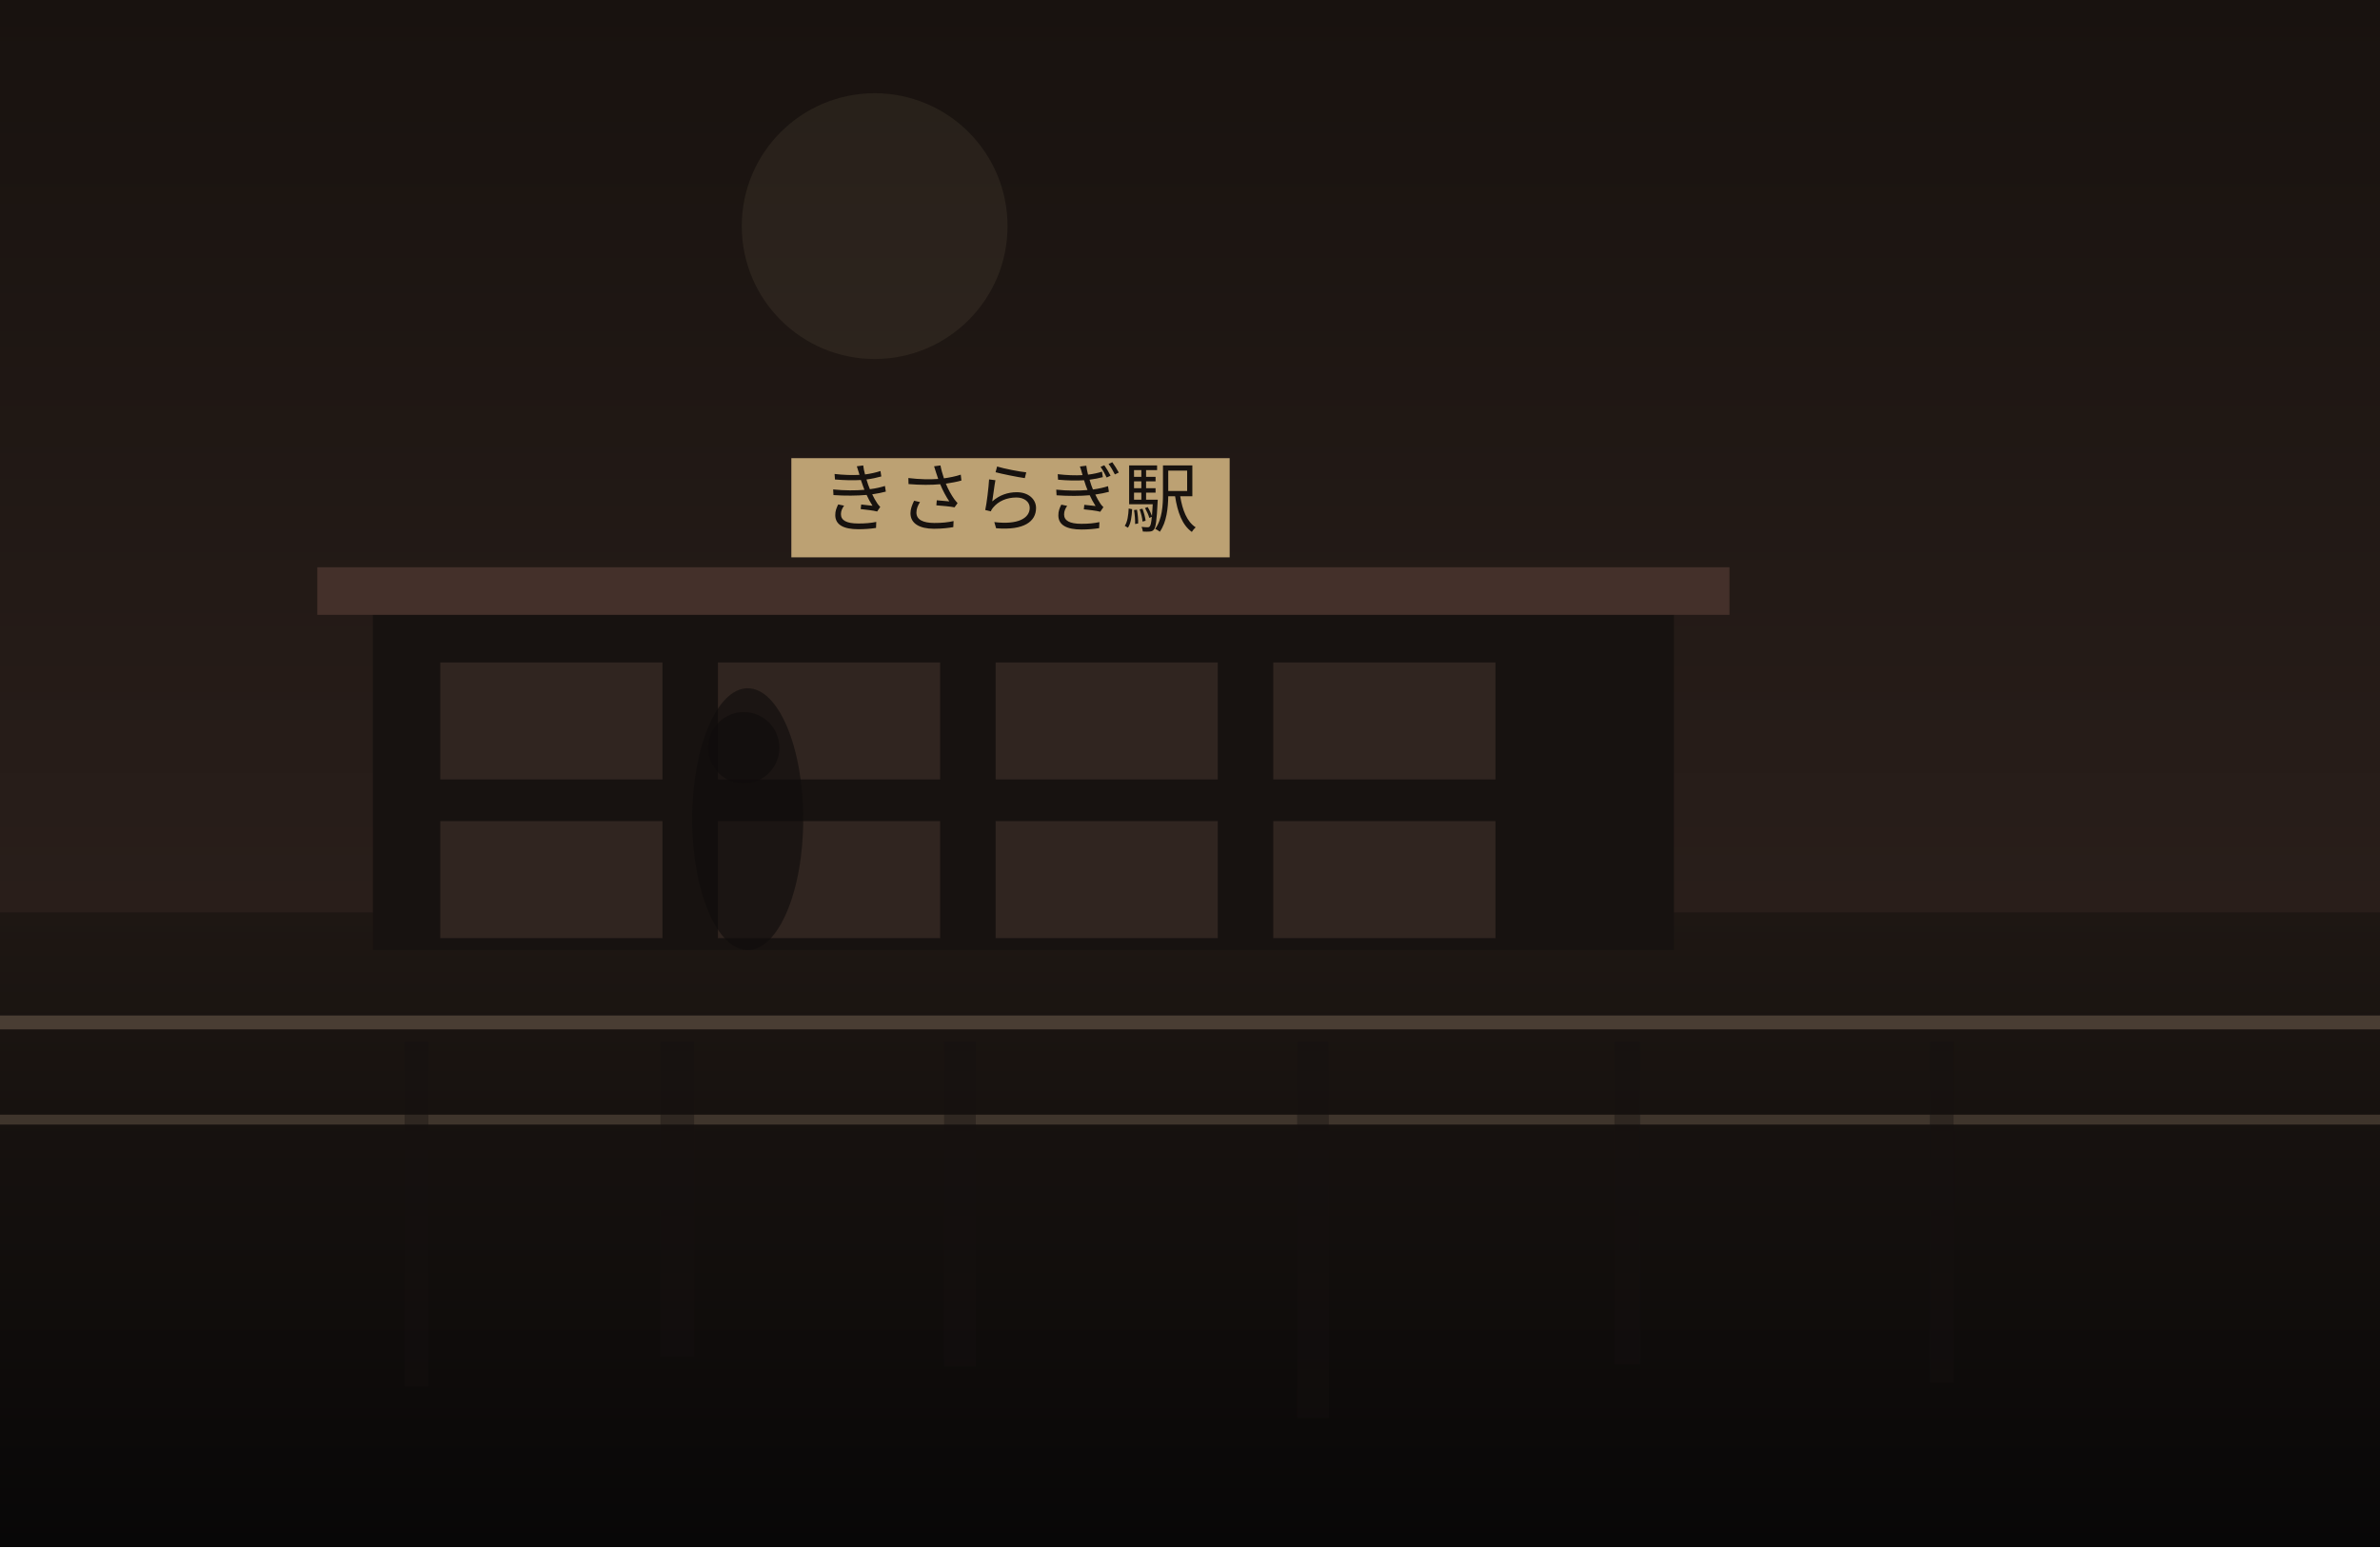
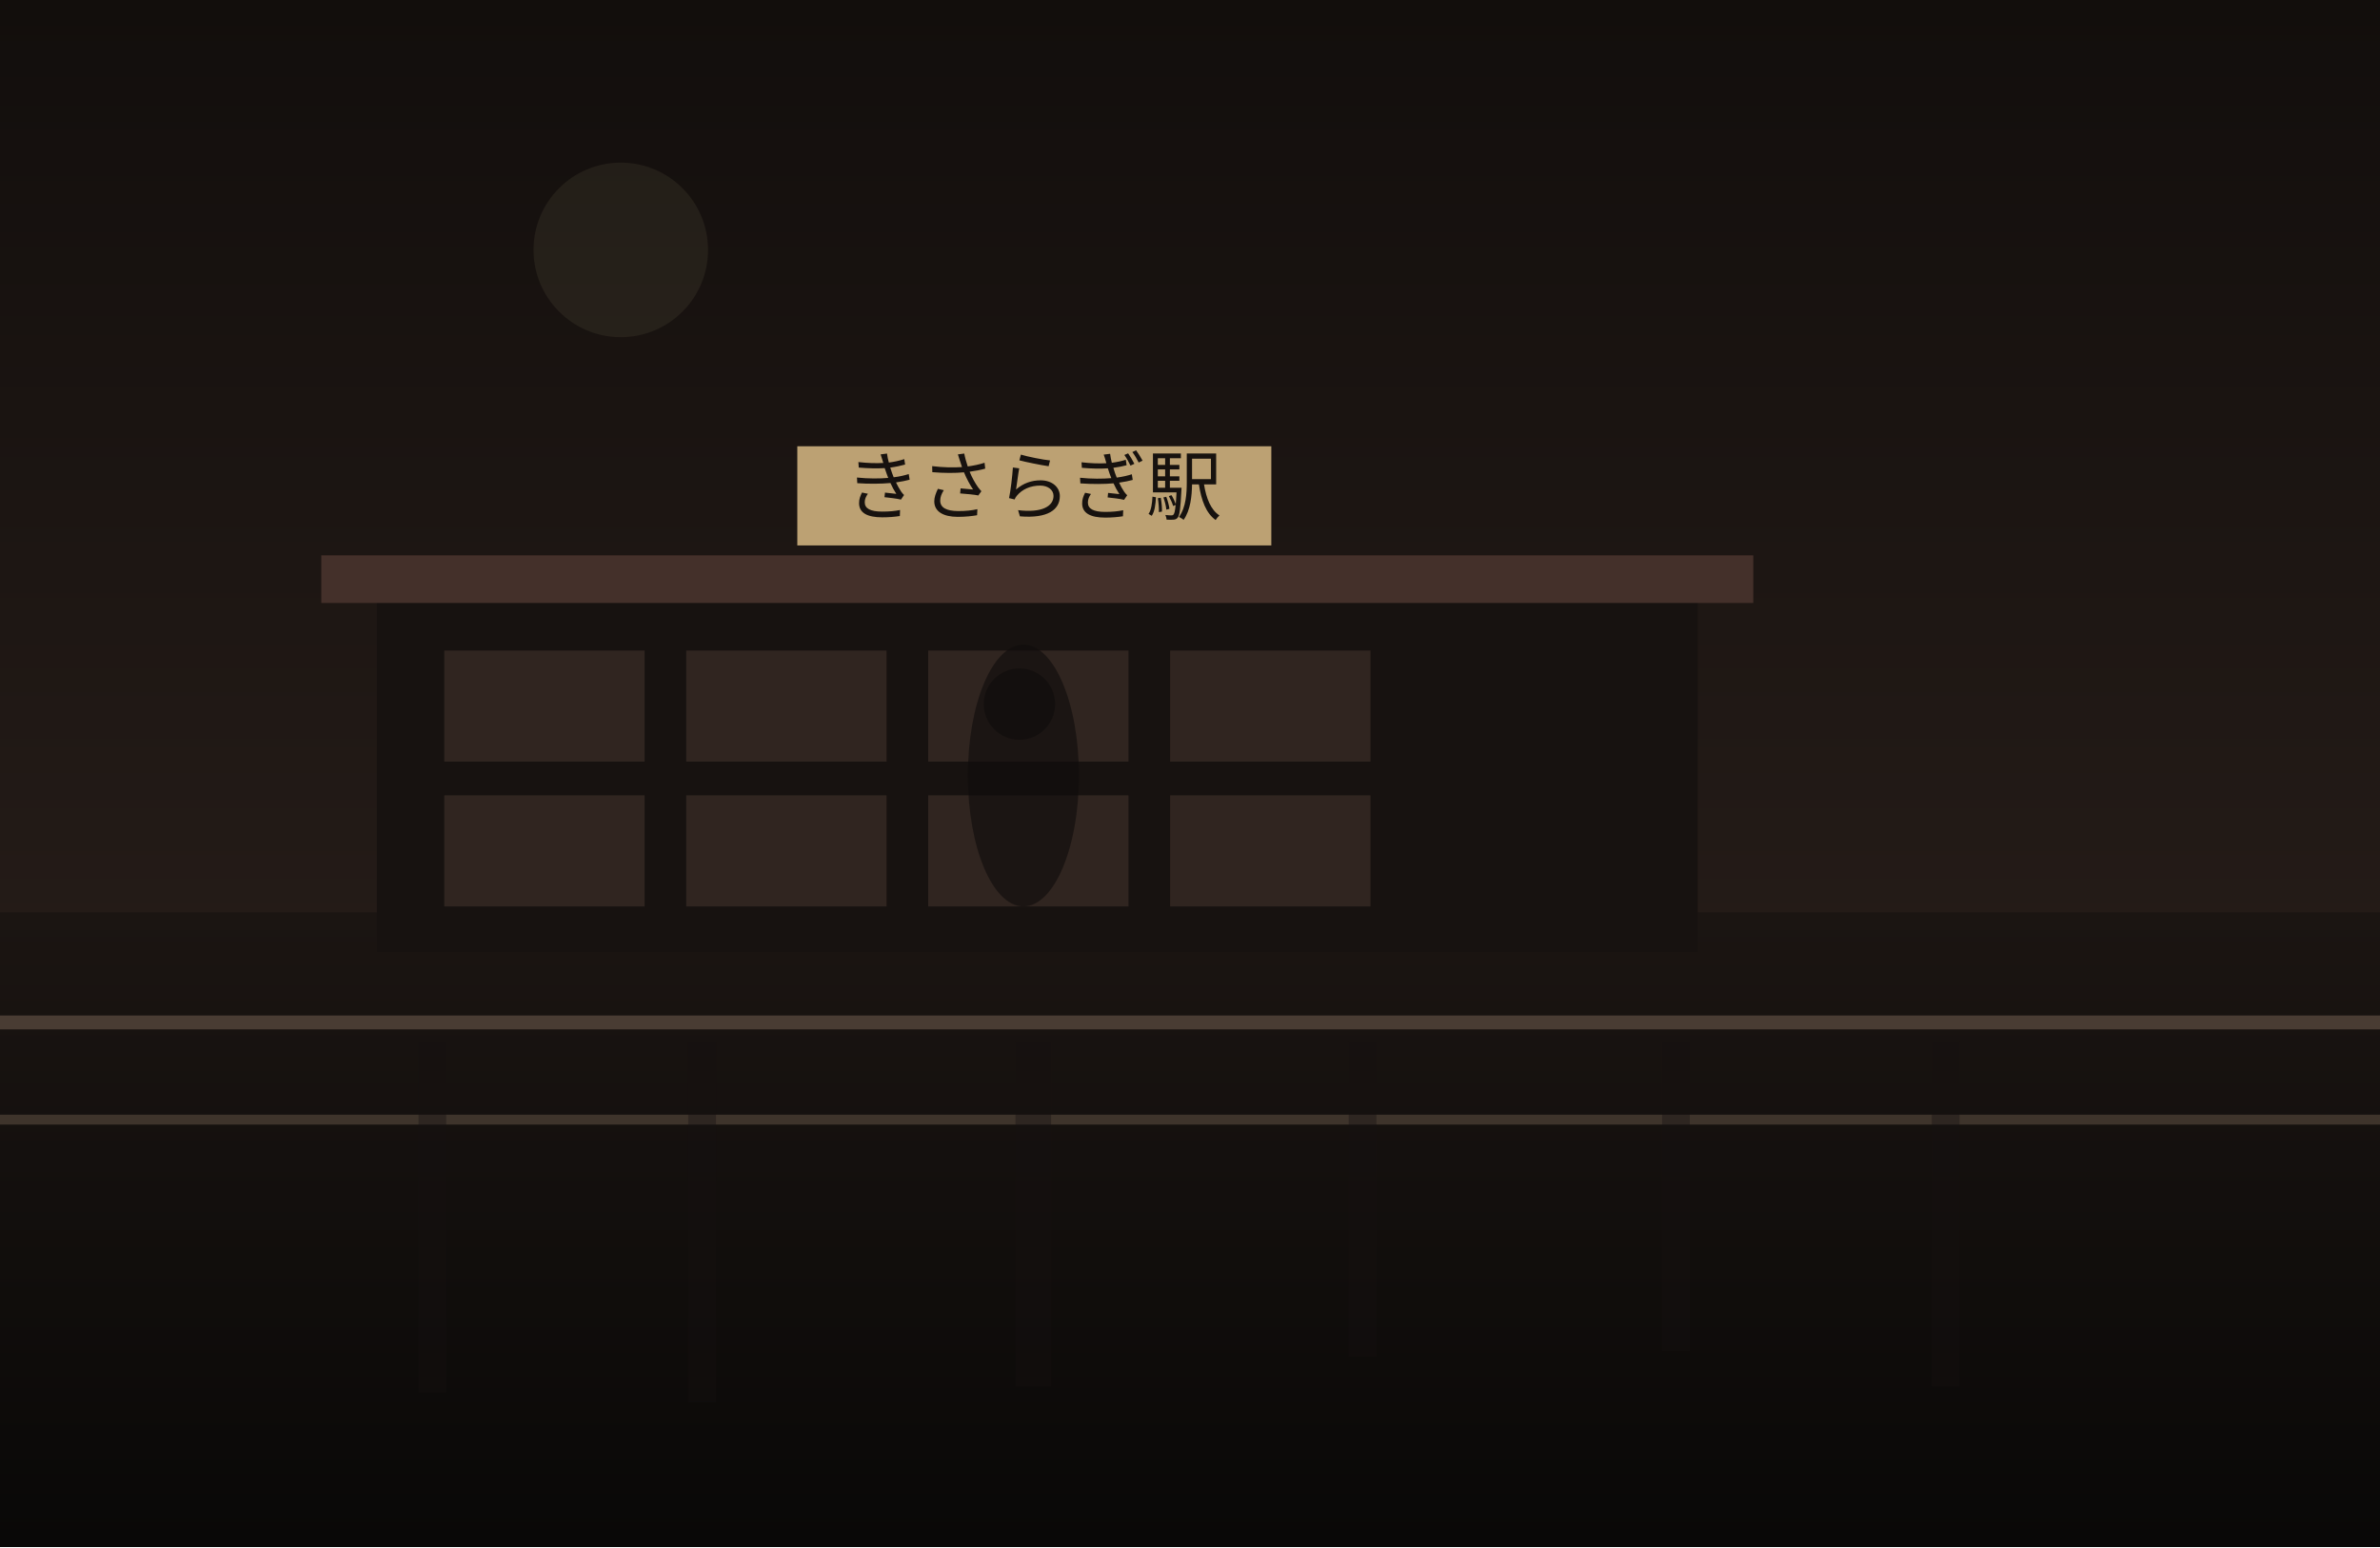
<svg xmlns="http://www.w3.org/2000/svg" width="1200" height="780" viewBox="0 0 1200 780" fill="none">
  <defs>
    <linearGradient id="sky" x1="600" y1="0" x2="600" y2="780" gradientUnits="userSpaceOnUse">
-       <stop stop-color="#18120F" />
-       <stop offset="1" stop-color="#352722" />
+       <stop stop-color="#120E0C" />
+       <stop offset="1" stop-color="#30241F" />
    </linearGradient>
    <linearGradient id="ground" x1="600" y1="460" x2="600" y2="780" gradientUnits="userSpaceOnUse">
-       <stop stop-color="#1E1713" />
-       <stop offset="1" stop-color="#080707" />
+       <stop stop-color="#1B1512" />
+       <stop offset="1" stop-color="#090807" />
    </linearGradient>
  </defs>
  <rect width="1200" height="780" fill="url(#sky)" />
-   <circle cx="441" cy="114" r="67" fill="#D2BC91" fill-opacity="0.08" />
+   <circle cx="313" cy="126" r="44" fill="#D2BC91" fill-opacity="0.08" />
  <rect y="460" width="1200" height="320" fill="url(#ground)" />
-   <rect x="188" y="306" width="656" height="173" fill="#171210" />
-   <rect x="160" y="286" width="712" height="24" fill="#44302A" />
-   <rect x="222" y="334" width="112" height="59" fill="#332721" opacity="0.9" />
-   <rect x="362" y="334" width="112" height="59" fill="#332721" opacity="0.9" />
-   <rect x="502" y="334" width="112" height="59" fill="#332721" opacity="0.9" />
-   <rect x="642" y="334" width="112" height="59" fill="#332721" opacity="0.9" />
-   <rect x="222" y="414" width="112" height="59" fill="#332721" opacity="0.9" />
-   <rect x="362" y="414" width="112" height="59" fill="#332721" opacity="0.9" />
-   <rect x="502" y="414" width="112" height="59" fill="#332721" opacity="0.9" />
-   <rect x="642" y="414" width="112" height="59" fill="#332721" opacity="0.9" />
-   <rect x="399" y="231" width="221" height="50" fill="#BCA173" />
-   <text x="509" y="265" text-anchor="middle" font-size="38" font-family="serif" fill="#17120F">きさらぎ駅</text>
+   <rect x="190" y="300" width="666" height="180" fill="#171210" />
+   <rect x="162" y="280" width="722" height="24" fill="#44302A" />
+   <rect x="224" y="328" width="101" height="56" fill="#332721" opacity="0.9" />
+   <rect x="346" y="328" width="101" height="56" fill="#332721" opacity="0.9" />
+   <rect x="468" y="328" width="101" height="56" fill="#332721" opacity="0.9" />
+   <rect x="590" y="328" width="101" height="56" fill="#332721" opacity="0.9" />
+   <rect x="224" y="401" width="101" height="56" fill="#332721" opacity="0.9" />
+   <rect x="346" y="401" width="101" height="56" fill="#332721" opacity="0.9" />
+   <rect x="468" y="401" width="101" height="56" fill="#332721" opacity="0.9" />
+   <rect x="590" y="401" width="101" height="56" fill="#332721" opacity="0.9" />
+   <rect x="402" y="225" width="239" height="50" fill="#BCA173" />
+   <text x="521" y="259" text-anchor="middle" font-size="38" font-family="serif" fill="#17120F">きさらぎ駅</text>
  <rect x="0" y="512" width="1200" height="7" fill="#6F5D4F" fill-opacity="0.56" />
  <rect x="0" y="562" width="1200" height="5" fill="#8A7562" fill-opacity="0.35" />
-   <rect x="204" y="525" width="12" height="174" fill="#151110" opacity="0.38" />
-   <rect x="333" y="525" width="17" height="159" fill="#151110" opacity="0.38" />
-   <rect x="476" y="525" width="16" height="164" fill="#151110" opacity="0.38" />
-   <rect x="654" y="525" width="16" height="190" fill="#151110" opacity="0.38" />
-   <rect x="814" y="525" width="13" height="163" fill="#151110" opacity="0.38" />
-   <rect x="973" y="525" width="12" height="172" fill="#151110" opacity="0.38" />
-   <ellipse cx="377" cy="413" rx="28" ry="66" fill="#0F0C0B" opacity="0.62" />
-   <ellipse cx="375" cy="377" rx="18" ry="18" fill="#0F0C0B" opacity="0.62" />
+   <rect x="211" y="525" width="14" height="177" fill="#151110" opacity="0.38" />
+   <rect x="347" y="525" width="14" height="182" fill="#151110" opacity="0.38" />
+   <rect x="512" y="525" width="18" height="174" fill="#151110" opacity="0.38" />
+   <rect x="680" y="525" width="14" height="159" fill="#151110" opacity="0.38" />
+   <rect x="838" y="525" width="14" height="156" fill="#151110" opacity="0.38" />
+   <rect x="974" y="525" width="14" height="174" fill="#151110" opacity="0.38" />
+   <ellipse cx="516" cy="391" rx="28" ry="66" fill="#0F0C0B" opacity="0.62" />
+   <ellipse cx="514" cy="355" rx="18" ry="18" fill="#0F0C0B" opacity="0.62" />
</svg>
